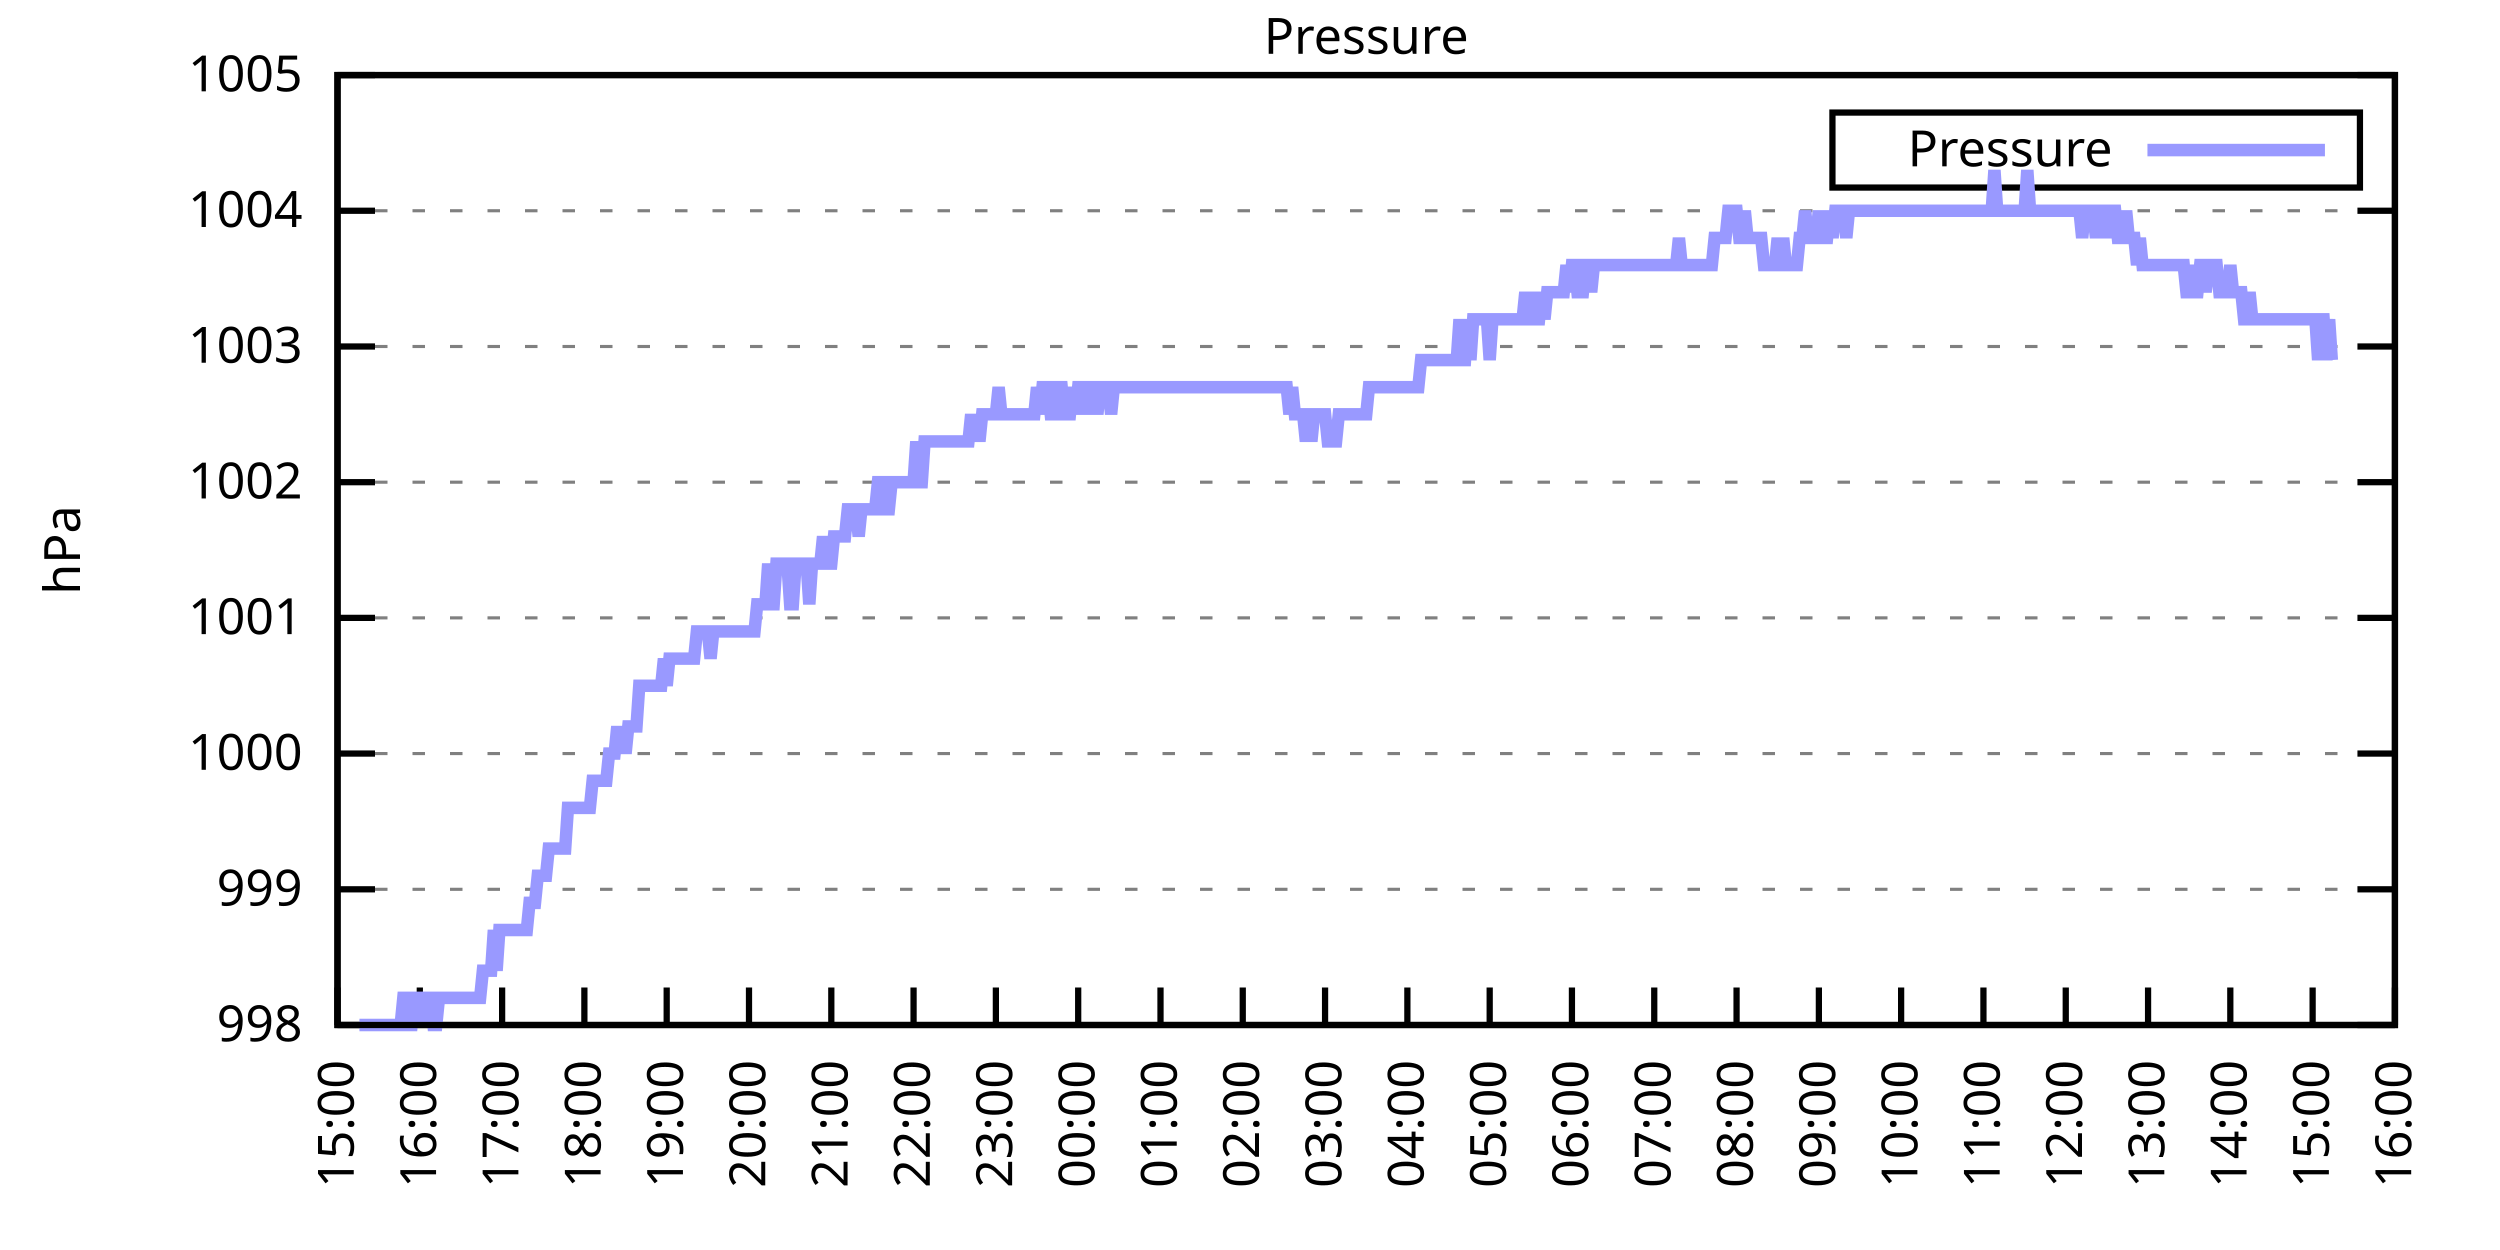
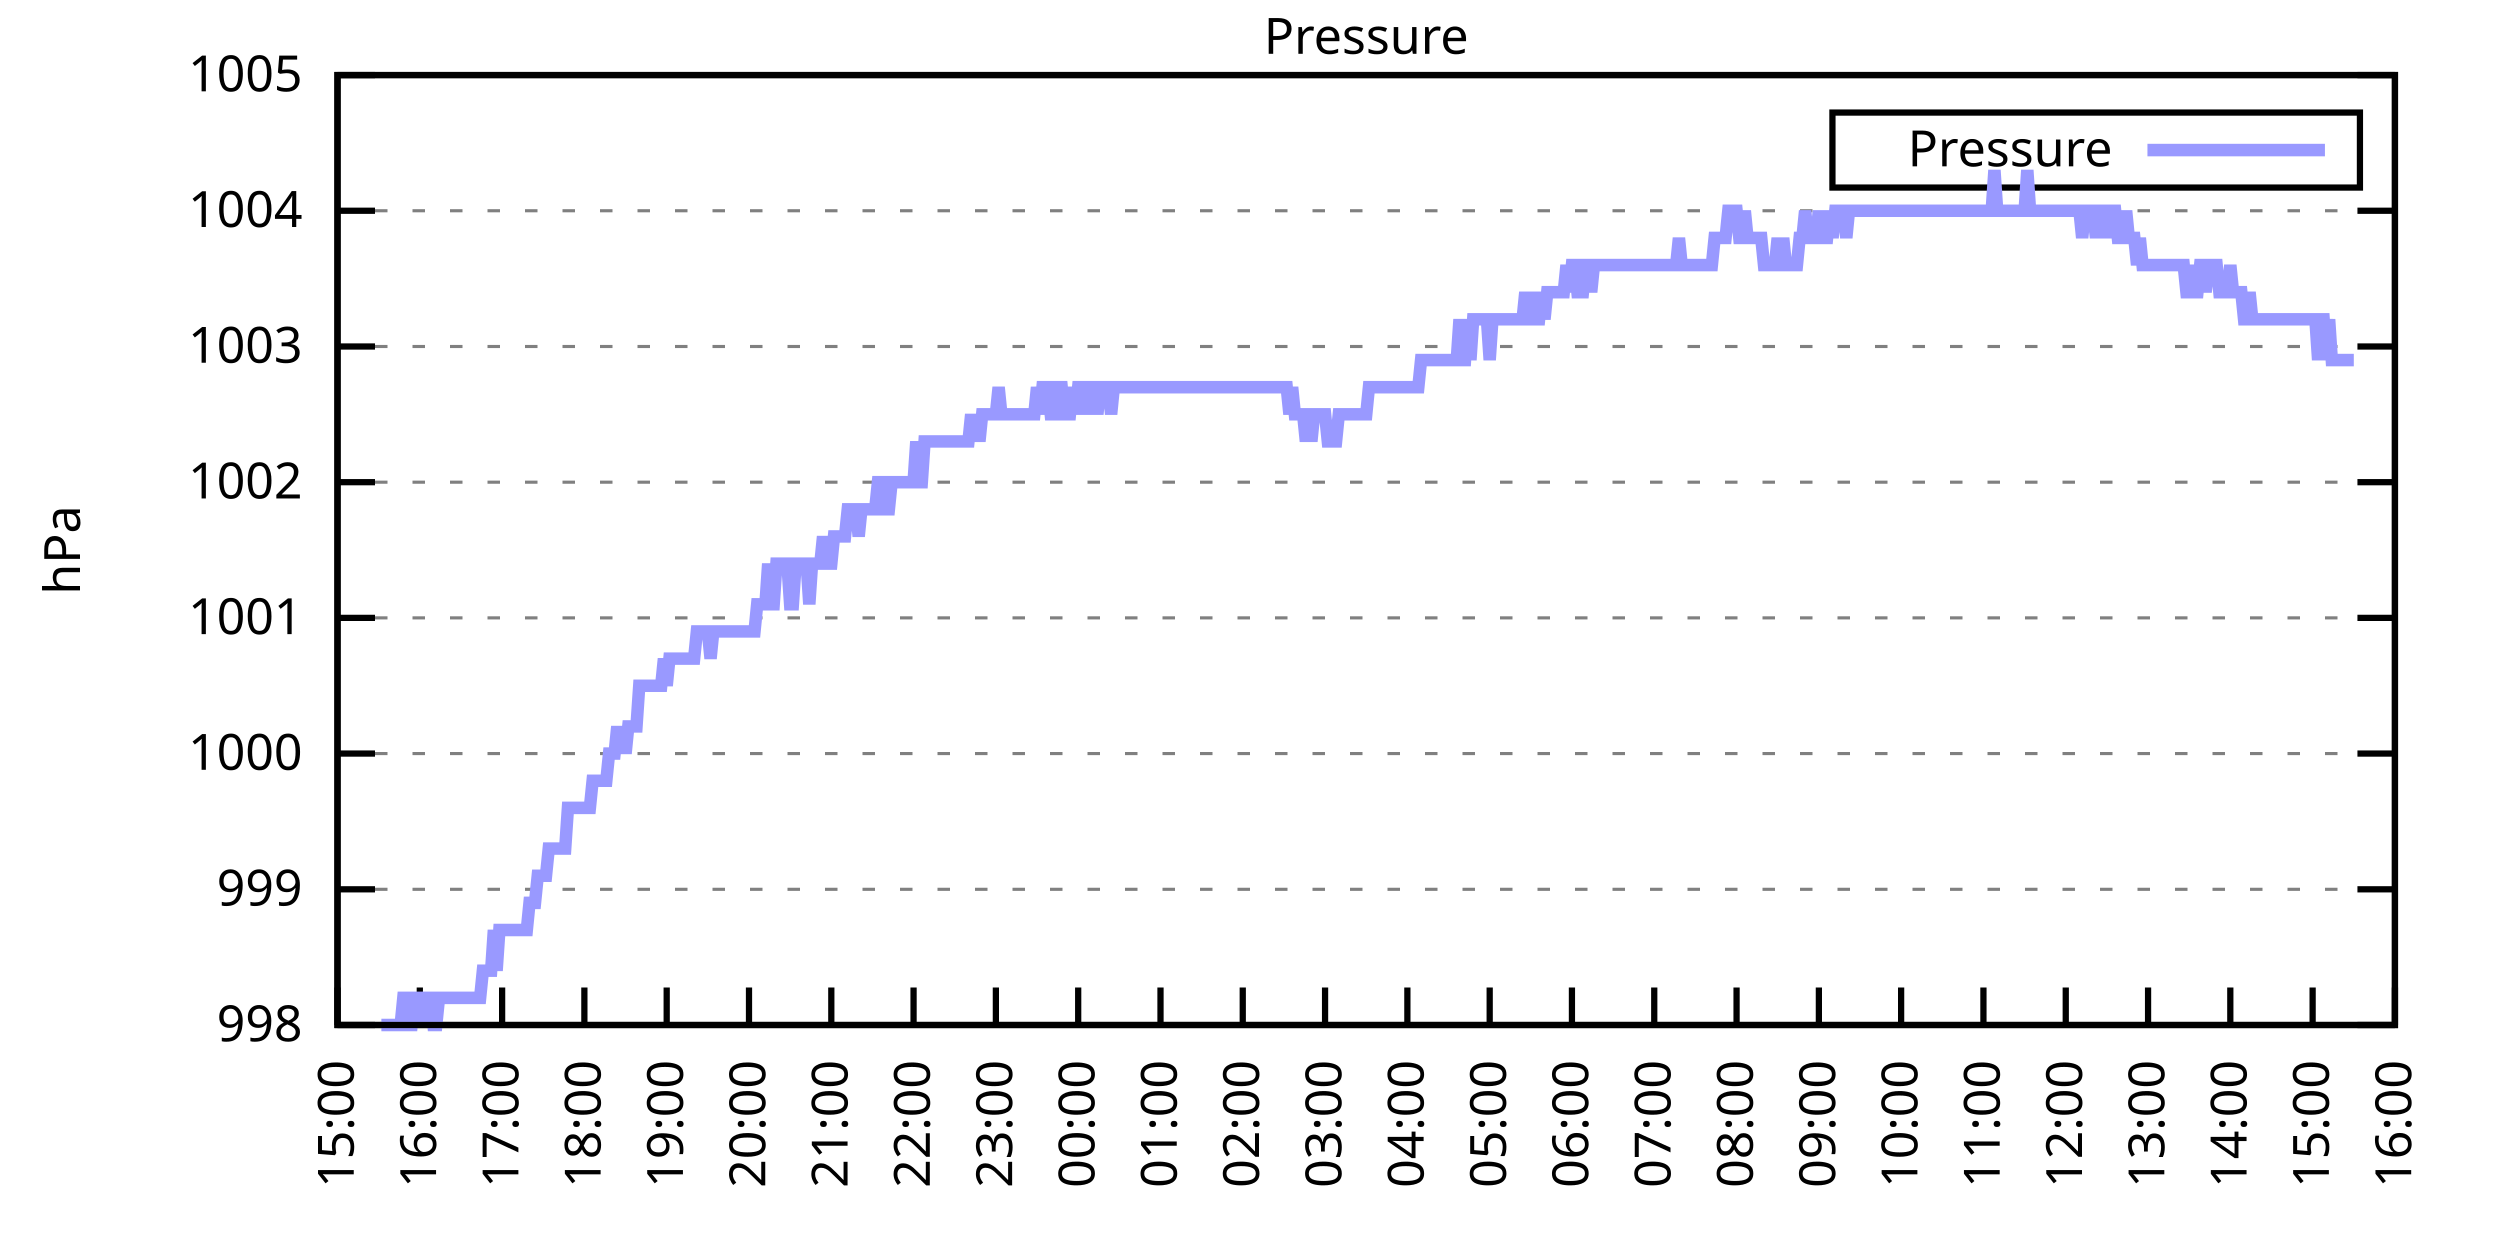
<svg xmlns="http://www.w3.org/2000/svg" xmlns:xlink="http://www.w3.org/1999/xlink" width="400" height="200" viewBox="0 0 400 200">
  <g id="gnuplot_canvas">
    <rect x="0" y="0" width="400" height="200" fill="none" />
    <defs>
      <circle id="gpDot" r="0.5" stroke-width="0.5" stroke="currentColor" />
      <path id="gpPt0" stroke-width="0.333" stroke="currentColor" d="M-1,0 h2 M0,-1 v2" />
      <path id="gpPt1" stroke-width="0.333" stroke="currentColor" d="M-1,-1 L1,1 M1,-1 L-1,1" />
      <path id="gpPt2" stroke-width="0.333" stroke="currentColor" d="M-1,0 L1,0 M0,-1 L0,1 M-1,-1 L1,1 M-1,1 L1,-1" />
      <rect id="gpPt3" stroke-width="0.333" stroke="currentColor" x="-1" y="-1" width="2" height="2" />
      <rect id="gpPt4" stroke-width="0.333" stroke="currentColor" fill="currentColor" x="-1" y="-1" width="2" height="2" />
      <circle id="gpPt5" stroke-width="0.333" stroke="currentColor" cx="0" cy="0" r="1" />
      <use xlink:href="#gpPt5" id="gpPt6" fill="currentColor" stroke="none" />
      <path id="gpPt7" stroke-width="0.333" stroke="currentColor" d="M0,-1.33 L-1.33,0.67 L1.33,0.67 z" />
      <use xlink:href="#gpPt7" id="gpPt8" fill="currentColor" stroke="none" />
      <use xlink:href="#gpPt7" id="gpPt9" stroke="currentColor" transform="rotate(180)" />
      <use xlink:href="#gpPt9" id="gpPt10" fill="currentColor" stroke="none" />
      <use xlink:href="#gpPt3" id="gpPt11" stroke="currentColor" transform="rotate(45)" />
      <use xlink:href="#gpPt11" id="gpPt12" fill="currentColor" stroke="none" />
      <path id="gpPt13" stroke-width="0.333" stroke="currentColor" d="M0,1.330 L1.265,0.411 L0.782,-1.067 L-0.782,-1.076 L-1.265,0.411 z" />
      <use xlink:href="#gpPt13" id="gpPt14" fill="currentColor" stroke="none" />
      <filter id="textbox" filterUnits="objectBoundingBox" x="0" y="0" height="1" width="1">
        <feFlood flood-color="white" flood-opacity="1" result="bgnd" />
        <feComposite in="SourceGraphic" in2="bgnd" operator="atop" />
      </filter>
      <filter id="greybox" filterUnits="objectBoundingBox" x="0" y="0" height="1" width="1">
        <feFlood flood-color="lightgrey" flood-opacity="1" result="grey" />
        <feComposite in="SourceGraphic" in2="grey" operator="atop" />
      </filter>
    </defs>
    <g fill="none" color="white" stroke="currentColor" stroke-width="1.00" stroke-linecap="butt" stroke-linejoin="miter">
</g>
    <g fill="none" color="black" stroke="currentColor" stroke-width="1.00" stroke-linecap="butt" stroke-linejoin="miter">
      <g stroke="none" shape-rendering="crispEdges">
        <polygon fill="rgb(255, 255, 255)" points="54.00,164.00 383.18,164.00 383.18,12.02 54.00,12.02 " />
      </g>
    </g>
    <g fill="none" color="black" stroke="currentColor" stroke-width="1.00" stroke-linecap="butt" stroke-linejoin="miter">
</g>
    <g fill="none" color="black" stroke="black" stroke-width="0.50" stroke-linecap="butt" stroke-linejoin="miter">
</g>
    <g fill="none" color="gray" stroke="currentColor" stroke-width="0.50" stroke-linecap="butt" stroke-linejoin="miter">
      <path stroke="gray" stroke-dasharray="2,4" class="gridline" d="M54.00,164.00 L383.19,164.00  " />
    </g>
    <g fill="none" color="gray" stroke="gray" stroke-width="1.00" stroke-linecap="butt" stroke-linejoin="miter">
</g>
    <g fill="none" color="black" stroke="currentColor" stroke-width="1.00" stroke-linecap="butt" stroke-linejoin="miter">
      <path stroke="black" d="M54.00,164.00 L60.00,164.00 M383.19,164.00 L377.19,164.00  " />
      <g transform="translate(48.40,166.60)" stroke="none" fill="black" font-family="Sans" font-size="8.00" text-anchor="end">
        <text>
          <tspan font-family="Sans"> 998</tspan>
        </text>
      </g>
    </g>
    <g fill="none" color="black" stroke="currentColor" stroke-width="1.00" stroke-linecap="butt" stroke-linejoin="miter">
</g>
    <g fill="none" color="black" stroke="black" stroke-width="0.50" stroke-linecap="butt" stroke-linejoin="miter">
</g>
    <g fill="none" color="gray" stroke="currentColor" stroke-width="0.50" stroke-linecap="butt" stroke-linejoin="miter">
      <path stroke="gray" stroke-dasharray="2,4" class="gridline" d="M54.00,142.29 L383.19,142.29  " />
    </g>
    <g fill="none" color="gray" stroke="gray" stroke-width="1.00" stroke-linecap="butt" stroke-linejoin="miter">
</g>
    <g fill="none" color="black" stroke="currentColor" stroke-width="1.00" stroke-linecap="butt" stroke-linejoin="miter">
      <path stroke="black" d="M54.00,142.29 L60.00,142.29 M383.19,142.29 L377.19,142.29  " />
      <g transform="translate(48.40,144.89)" stroke="none" fill="black" font-family="Sans" font-size="8.00" text-anchor="end">
        <text>
          <tspan font-family="Sans"> 999</tspan>
        </text>
      </g>
    </g>
    <g fill="none" color="black" stroke="currentColor" stroke-width="1.00" stroke-linecap="butt" stroke-linejoin="miter">
</g>
    <g fill="none" color="black" stroke="black" stroke-width="0.50" stroke-linecap="butt" stroke-linejoin="miter">
</g>
    <g fill="none" color="gray" stroke="currentColor" stroke-width="0.50" stroke-linecap="butt" stroke-linejoin="miter">
      <path stroke="gray" stroke-dasharray="2,4" class="gridline" d="M54.00,120.57 L383.19,120.57  " />
    </g>
    <g fill="none" color="gray" stroke="gray" stroke-width="1.00" stroke-linecap="butt" stroke-linejoin="miter">
</g>
    <g fill="none" color="black" stroke="currentColor" stroke-width="1.00" stroke-linecap="butt" stroke-linejoin="miter">
      <path stroke="black" d="M54.00,120.57 L60.00,120.57 M383.19,120.57 L377.19,120.57  " />
      <g transform="translate(48.40,123.17)" stroke="none" fill="black" font-family="Sans" font-size="8.00" text-anchor="end">
        <text>
          <tspan font-family="Sans"> 1000</tspan>
        </text>
      </g>
    </g>
    <g fill="none" color="black" stroke="currentColor" stroke-width="1.00" stroke-linecap="butt" stroke-linejoin="miter">
</g>
    <g fill="none" color="black" stroke="black" stroke-width="0.50" stroke-linecap="butt" stroke-linejoin="miter">
</g>
    <g fill="none" color="gray" stroke="currentColor" stroke-width="0.50" stroke-linecap="butt" stroke-linejoin="miter">
      <path stroke="gray" stroke-dasharray="2,4" class="gridline" d="M54.00,98.86 L383.19,98.86  " />
    </g>
    <g fill="none" color="gray" stroke="gray" stroke-width="1.00" stroke-linecap="butt" stroke-linejoin="miter">
</g>
    <g fill="none" color="black" stroke="currentColor" stroke-width="1.00" stroke-linecap="butt" stroke-linejoin="miter">
      <path stroke="black" d="M54.00,98.86 L60.00,98.86 M383.19,98.86 L377.19,98.86  " />
      <g transform="translate(48.40,101.46)" stroke="none" fill="black" font-family="Sans" font-size="8.00" text-anchor="end">
        <text>
          <tspan font-family="Sans"> 1001</tspan>
        </text>
      </g>
    </g>
    <g fill="none" color="black" stroke="currentColor" stroke-width="1.00" stroke-linecap="butt" stroke-linejoin="miter">
</g>
    <g fill="none" color="black" stroke="black" stroke-width="0.50" stroke-linecap="butt" stroke-linejoin="miter">
</g>
    <g fill="none" color="gray" stroke="currentColor" stroke-width="0.50" stroke-linecap="butt" stroke-linejoin="miter">
      <path stroke="gray" stroke-dasharray="2,4" class="gridline" d="M54.00,77.15 L383.19,77.15  " />
    </g>
    <g fill="none" color="gray" stroke="gray" stroke-width="1.00" stroke-linecap="butt" stroke-linejoin="miter">
</g>
    <g fill="none" color="black" stroke="currentColor" stroke-width="1.00" stroke-linecap="butt" stroke-linejoin="miter">
      <path stroke="black" d="M54.00,77.15 L60.00,77.15 M383.19,77.15 L377.19,77.15  " />
      <g transform="translate(48.40,79.75)" stroke="none" fill="black" font-family="Sans" font-size="8.00" text-anchor="end">
        <text>
          <tspan font-family="Sans"> 1002</tspan>
        </text>
      </g>
    </g>
    <g fill="none" color="black" stroke="currentColor" stroke-width="1.00" stroke-linecap="butt" stroke-linejoin="miter">
</g>
    <g fill="none" color="black" stroke="black" stroke-width="0.50" stroke-linecap="butt" stroke-linejoin="miter">
</g>
    <g fill="none" color="gray" stroke="currentColor" stroke-width="0.50" stroke-linecap="butt" stroke-linejoin="miter">
      <path stroke="gray" stroke-dasharray="2,4" class="gridline" d="M54.00,55.44 L383.19,55.44  " />
    </g>
    <g fill="none" color="gray" stroke="gray" stroke-width="1.00" stroke-linecap="butt" stroke-linejoin="miter">
</g>
    <g fill="none" color="black" stroke="currentColor" stroke-width="1.00" stroke-linecap="butt" stroke-linejoin="miter">
      <path stroke="black" d="M54.00,55.44 L60.00,55.44 M383.19,55.44 L377.19,55.44  " />
      <g transform="translate(48.40,58.04)" stroke="none" fill="black" font-family="Sans" font-size="8.00" text-anchor="end">
        <text>
          <tspan font-family="Sans"> 1003</tspan>
        </text>
      </g>
    </g>
    <g fill="none" color="black" stroke="currentColor" stroke-width="1.00" stroke-linecap="butt" stroke-linejoin="miter">
</g>
    <g fill="none" color="black" stroke="black" stroke-width="0.50" stroke-linecap="butt" stroke-linejoin="miter">
</g>
    <g fill="none" color="gray" stroke="currentColor" stroke-width="0.50" stroke-linecap="butt" stroke-linejoin="miter">
      <path stroke="gray" stroke-dasharray="2,4" class="gridline" d="M54.00,33.72 L383.19,33.72  " />
    </g>
    <g fill="none" color="gray" stroke="gray" stroke-width="1.00" stroke-linecap="butt" stroke-linejoin="miter">
</g>
    <g fill="none" color="black" stroke="currentColor" stroke-width="1.00" stroke-linecap="butt" stroke-linejoin="miter">
      <path stroke="black" d="M54.00,33.72 L60.00,33.72 M383.19,33.72 L377.19,33.72  " />
      <g transform="translate(48.40,36.32)" stroke="none" fill="black" font-family="Sans" font-size="8.00" text-anchor="end">
        <text>
          <tspan font-family="Sans"> 1004</tspan>
        </text>
      </g>
    </g>
    <g fill="none" color="black" stroke="currentColor" stroke-width="1.00" stroke-linecap="butt" stroke-linejoin="miter">
</g>
    <g fill="none" color="black" stroke="black" stroke-width="0.50" stroke-linecap="butt" stroke-linejoin="miter">
</g>
    <g fill="none" color="gray" stroke="currentColor" stroke-width="0.50" stroke-linecap="butt" stroke-linejoin="miter">
      <path stroke="gray" stroke-dasharray="2,4" class="gridline" d="M54.00,12.01 L383.19,12.01  " />
    </g>
    <g fill="none" color="gray" stroke="gray" stroke-width="1.00" stroke-linecap="butt" stroke-linejoin="miter">
</g>
    <g fill="none" color="black" stroke="currentColor" stroke-width="1.00" stroke-linecap="butt" stroke-linejoin="miter">
      <path stroke="black" d="M54.00,12.01 L60.00,12.01 M383.19,12.01 L377.19,12.01  " />
      <g transform="translate(48.40,14.61)" stroke="none" fill="black" font-family="Sans" font-size="8.00" text-anchor="end">
        <text>
          <tspan font-family="Sans"> 1005</tspan>
        </text>
      </g>
    </g>
    <g fill="none" color="black" stroke="currentColor" stroke-width="1.00" stroke-linecap="butt" stroke-linejoin="miter">
      <path stroke="black" d="M54.00,164.00 L54.00,158.00  " />
      <g transform="translate(56.60,169.60) rotate(270.00)" stroke="none" fill="black" font-family="Sans" font-size="8.00" text-anchor="end">
        <text>
          <tspan font-family="Sans">15:00</tspan>
        </text>
      </g>
    </g>
    <g fill="none" color="black" stroke="currentColor" stroke-width="1.00" stroke-linecap="butt" stroke-linejoin="miter">
      <path stroke="black" d="M67.17,164.00 L67.17,158.00  " />
      <g transform="translate(69.77,169.60) rotate(270.00)" stroke="none" fill="black" font-family="Sans" font-size="8.00" text-anchor="end">
        <text>
          <tspan font-family="Sans">16:00</tspan>
        </text>
      </g>
    </g>
    <g fill="none" color="black" stroke="currentColor" stroke-width="1.00" stroke-linecap="butt" stroke-linejoin="miter">
      <path stroke="black" d="M80.34,164.00 L80.34,158.00  " />
      <g transform="translate(82.94,169.60) rotate(270.00)" stroke="none" fill="black" font-family="Sans" font-size="8.00" text-anchor="end">
        <text>
          <tspan font-family="Sans">17:00</tspan>
        </text>
      </g>
    </g>
    <g fill="none" color="black" stroke="currentColor" stroke-width="1.00" stroke-linecap="butt" stroke-linejoin="miter">
      <path stroke="black" d="M93.50,164.00 L93.50,158.00  " />
      <g transform="translate(96.10,169.60) rotate(270.00)" stroke="none" fill="black" font-family="Sans" font-size="8.00" text-anchor="end">
        <text>
          <tspan font-family="Sans">18:00</tspan>
        </text>
      </g>
    </g>
    <g fill="none" color="black" stroke="currentColor" stroke-width="1.00" stroke-linecap="butt" stroke-linejoin="miter">
      <path stroke="black" d="M106.67,164.00 L106.67,158.00  " />
      <g transform="translate(109.27,169.60) rotate(270.00)" stroke="none" fill="black" font-family="Sans" font-size="8.00" text-anchor="end">
        <text>
          <tspan font-family="Sans">19:00</tspan>
        </text>
      </g>
    </g>
    <g fill="none" color="black" stroke="currentColor" stroke-width="1.00" stroke-linecap="butt" stroke-linejoin="miter">
      <path stroke="black" d="M119.84,164.00 L119.84,158.00  " />
      <g transform="translate(122.44,169.60) rotate(270.00)" stroke="none" fill="black" font-family="Sans" font-size="8.00" text-anchor="end">
        <text>
          <tspan font-family="Sans">20:00</tspan>
        </text>
      </g>
    </g>
    <g fill="none" color="black" stroke="currentColor" stroke-width="1.00" stroke-linecap="butt" stroke-linejoin="miter">
      <path stroke="black" d="M133.01,164.00 L133.01,158.00  " />
      <g transform="translate(135.61,169.60) rotate(270.00)" stroke="none" fill="black" font-family="Sans" font-size="8.00" text-anchor="end">
        <text>
          <tspan font-family="Sans">21:00</tspan>
        </text>
      </g>
    </g>
    <g fill="none" color="black" stroke="currentColor" stroke-width="1.00" stroke-linecap="butt" stroke-linejoin="miter">
      <path stroke="black" d="M146.17,164.00 L146.17,158.00  " />
      <g transform="translate(148.77,169.60) rotate(270.00)" stroke="none" fill="black" font-family="Sans" font-size="8.00" text-anchor="end">
        <text>
          <tspan font-family="Sans">22:00</tspan>
        </text>
      </g>
    </g>
    <g fill="none" color="black" stroke="currentColor" stroke-width="1.00" stroke-linecap="butt" stroke-linejoin="miter">
      <path stroke="black" d="M159.34,164.00 L159.34,158.00  " />
      <g transform="translate(161.94,169.60) rotate(270.00)" stroke="none" fill="black" font-family="Sans" font-size="8.00" text-anchor="end">
        <text>
          <tspan font-family="Sans">23:00</tspan>
        </text>
      </g>
    </g>
    <g fill="none" color="black" stroke="currentColor" stroke-width="1.00" stroke-linecap="butt" stroke-linejoin="miter">
      <path stroke="black" d="M172.51,164.00 L172.51,158.00  " />
      <g transform="translate(175.11,169.60) rotate(270.00)" stroke="none" fill="black" font-family="Sans" font-size="8.00" text-anchor="end">
        <text>
          <tspan font-family="Sans">00:00</tspan>
        </text>
      </g>
    </g>
    <g fill="none" color="black" stroke="currentColor" stroke-width="1.00" stroke-linecap="butt" stroke-linejoin="miter">
      <path stroke="black" d="M185.68,164.00 L185.68,158.00  " />
      <g transform="translate(188.28,169.60) rotate(270.00)" stroke="none" fill="black" font-family="Sans" font-size="8.00" text-anchor="end">
        <text>
          <tspan font-family="Sans">01:00</tspan>
        </text>
      </g>
    </g>
    <g fill="none" color="black" stroke="currentColor" stroke-width="1.00" stroke-linecap="butt" stroke-linejoin="miter">
      <path stroke="black" d="M198.84,164.00 L198.84,158.00  " />
      <g transform="translate(201.44,169.60) rotate(270.00)" stroke="none" fill="black" font-family="Sans" font-size="8.00" text-anchor="end">
        <text>
          <tspan font-family="Sans">02:00</tspan>
        </text>
      </g>
    </g>
    <g fill="none" color="black" stroke="currentColor" stroke-width="1.00" stroke-linecap="butt" stroke-linejoin="miter">
      <path stroke="black" d="M212.01,164.00 L212.01,158.00  " />
      <g transform="translate(214.61,169.60) rotate(270.00)" stroke="none" fill="black" font-family="Sans" font-size="8.00" text-anchor="end">
        <text>
          <tspan font-family="Sans">03:00</tspan>
        </text>
      </g>
    </g>
    <g fill="none" color="black" stroke="currentColor" stroke-width="1.00" stroke-linecap="butt" stroke-linejoin="miter">
      <path stroke="black" d="M225.18,164.00 L225.18,158.00  " />
      <g transform="translate(227.78,169.60) rotate(270.00)" stroke="none" fill="black" font-family="Sans" font-size="8.00" text-anchor="end">
        <text>
          <tspan font-family="Sans">04:00</tspan>
        </text>
      </g>
    </g>
    <g fill="none" color="black" stroke="currentColor" stroke-width="1.00" stroke-linecap="butt" stroke-linejoin="miter">
      <path stroke="black" d="M238.35,164.00 L238.35,158.00  " />
      <g transform="translate(240.95,169.60) rotate(270.00)" stroke="none" fill="black" font-family="Sans" font-size="8.00" text-anchor="end">
        <text>
          <tspan font-family="Sans">05:00</tspan>
        </text>
      </g>
    </g>
    <g fill="none" color="black" stroke="currentColor" stroke-width="1.00" stroke-linecap="butt" stroke-linejoin="miter">
      <path stroke="black" d="M251.51,164.00 L251.51,158.00  " />
      <g transform="translate(254.11,169.60) rotate(270.00)" stroke="none" fill="black" font-family="Sans" font-size="8.00" text-anchor="end">
        <text>
          <tspan font-family="Sans">06:00</tspan>
        </text>
      </g>
    </g>
    <g fill="none" color="black" stroke="currentColor" stroke-width="1.00" stroke-linecap="butt" stroke-linejoin="miter">
      <path stroke="black" d="M264.68,164.00 L264.68,158.00  " />
      <g transform="translate(267.28,169.60) rotate(270.00)" stroke="none" fill="black" font-family="Sans" font-size="8.00" text-anchor="end">
        <text>
          <tspan font-family="Sans">07:00</tspan>
        </text>
      </g>
    </g>
    <g fill="none" color="black" stroke="currentColor" stroke-width="1.00" stroke-linecap="butt" stroke-linejoin="miter">
      <path stroke="black" d="M277.85,164.00 L277.85,158.00  " />
      <g transform="translate(280.45,169.60) rotate(270.00)" stroke="none" fill="black" font-family="Sans" font-size="8.00" text-anchor="end">
        <text>
          <tspan font-family="Sans">08:00</tspan>
        </text>
      </g>
    </g>
    <g fill="none" color="black" stroke="currentColor" stroke-width="1.00" stroke-linecap="butt" stroke-linejoin="miter">
      <path stroke="black" d="M291.02,164.00 L291.02,158.00  " />
      <g transform="translate(293.62,169.60) rotate(270.00)" stroke="none" fill="black" font-family="Sans" font-size="8.00" text-anchor="end">
        <text>
          <tspan font-family="Sans">09:00</tspan>
        </text>
      </g>
    </g>
    <g fill="none" color="black" stroke="currentColor" stroke-width="1.00" stroke-linecap="butt" stroke-linejoin="miter">
      <path stroke="black" d="M304.18,164.00 L304.18,158.00  " />
      <g transform="translate(306.78,169.60) rotate(270.00)" stroke="none" fill="black" font-family="Sans" font-size="8.00" text-anchor="end">
        <text>
          <tspan font-family="Sans">10:00</tspan>
        </text>
      </g>
    </g>
    <g fill="none" color="black" stroke="currentColor" stroke-width="1.00" stroke-linecap="butt" stroke-linejoin="miter">
      <path stroke="black" d="M317.35,164.00 L317.35,158.00  " />
      <g transform="translate(319.95,169.60) rotate(270.00)" stroke="none" fill="black" font-family="Sans" font-size="8.00" text-anchor="end">
        <text>
          <tspan font-family="Sans">11:00</tspan>
        </text>
      </g>
    </g>
    <g fill="none" color="black" stroke="currentColor" stroke-width="1.00" stroke-linecap="butt" stroke-linejoin="miter">
      <path stroke="black" d="M330.52,164.00 L330.52,158.00  " />
      <g transform="translate(333.12,169.60) rotate(270.00)" stroke="none" fill="black" font-family="Sans" font-size="8.00" text-anchor="end">
        <text>
          <tspan font-family="Sans">12:00</tspan>
        </text>
      </g>
    </g>
    <g fill="none" color="black" stroke="currentColor" stroke-width="1.00" stroke-linecap="butt" stroke-linejoin="miter">
      <path stroke="black" d="M343.69,164.00 L343.69,158.00  " />
      <g transform="translate(346.29,169.60) rotate(270.00)" stroke="none" fill="black" font-family="Sans" font-size="8.00" text-anchor="end">
        <text>
          <tspan font-family="Sans">13:00</tspan>
        </text>
      </g>
    </g>
    <g fill="none" color="black" stroke="currentColor" stroke-width="1.00" stroke-linecap="butt" stroke-linejoin="miter">
      <path stroke="black" d="M356.85,164.00 L356.85,158.00  " />
      <g transform="translate(359.45,169.60) rotate(270.00)" stroke="none" fill="black" font-family="Sans" font-size="8.00" text-anchor="end">
        <text>
          <tspan font-family="Sans">14:00</tspan>
        </text>
      </g>
    </g>
    <g fill="none" color="black" stroke="currentColor" stroke-width="1.00" stroke-linecap="butt" stroke-linejoin="miter">
      <path stroke="black" d="M370.02,164.00 L370.02,158.00  " />
      <g transform="translate(372.62,169.60) rotate(270.00)" stroke="none" fill="black" font-family="Sans" font-size="8.00" text-anchor="end">
        <text>
          <tspan font-family="Sans">15:00</tspan>
        </text>
      </g>
    </g>
    <g fill="none" color="black" stroke="currentColor" stroke-width="1.00" stroke-linecap="butt" stroke-linejoin="miter">
      <path stroke="black" d="M383.19,164.00 L383.19,158.00  " />
      <g transform="translate(385.79,169.60) rotate(270.00)" stroke="none" fill="black" font-family="Sans" font-size="8.00" text-anchor="end">
        <text>
          <tspan font-family="Sans">16:00</tspan>
        </text>
      </g>
    </g>
    <g fill="none" color="black" stroke="currentColor" stroke-width="1.00" stroke-linecap="butt" stroke-linejoin="miter">
</g>
    <g fill="none" color="black" stroke="currentColor" stroke-width="1.00" stroke-linecap="butt" stroke-linejoin="miter">
      <path stroke="black" d="M54.00,12.01 L54.00,164.00 L383.19,164.00 L383.19,12.01 L54.00,12.01 Z  " />
    </g>
    <g fill="none" color="black" stroke="currentColor" stroke-width="1.00" stroke-linecap="butt" stroke-linejoin="miter">
</g>
    <g fill="none" color="black" stroke="currentColor" stroke-width="1.00" stroke-linecap="butt" stroke-linejoin="miter">
      <path stroke="black" d="M293.19,30.01 L293.19,18.01 L377.59,18.01 L377.59,30.01 L293.19,30.01 Z  " />
    </g>
    <g id="Pressure_plot_1">
      <g fill="none" color="white" stroke="black" stroke-width="2.00" stroke-linecap="butt" stroke-linejoin="miter">
</g>
      <g fill="none" color="black" stroke="currentColor" stroke-width="2.00" stroke-linecap="butt" stroke-linejoin="miter">
        <g transform="translate(337.99,26.61)" stroke="none" fill="black" font-family="Sans" font-size="8.00" text-anchor="end">
          <text>
            <tspan font-family="Sans">Pressure</tspan>
          </text>
        </g>
      </g>
      <g fill="none" color="black" stroke="currentColor" stroke-width="2.00" stroke-linecap="butt" stroke-linejoin="miter">
-         <path stroke="rgb(153, 153, 255)" d="M343.59,24.01 L371.99,24.01 M57.51,164.00 L57.95,164.00 L58.39,164.00 L58.83,164.00 L59.27,164.00 L59.71,164.00   L60.14,164.00 L60.58,164.00 L61.02,164.00 L61.46,164.00 L61.90,164.00 L62.34,164.00 L62.78,164.00 L63.22,164.00   L63.66,164.00 L64.10,164.00 L64.53,159.66 L64.97,159.66 L65.41,164.00 L65.85,164.00 L66.29,159.66 L66.73,159.66   L67.17,164.00 L67.61,159.66 L68.05,164.00 L68.48,159.66 L68.92,159.66 L69.36,164.00 L69.80,164.00 L70.24,159.66   L70.68,159.66 L71.12,159.66 L71.56,159.66 L72.00,159.66 L72.43,159.66 L72.87,159.66 L73.31,159.66 L73.75,159.66   L74.19,159.66 L74.63,159.66 L75.07,159.66 L75.51,159.66 L75.95,159.66 L76.38,159.66 L76.82,159.66 L77.26,155.31   L77.70,155.31 L78.14,155.31 L78.58,155.31 L79.02,148.80 L79.46,155.31 L79.90,148.80 L80.34,148.80 L80.77,148.80   L81.21,148.80 L81.65,148.80 L82.09,148.80 L82.53,148.80 L82.97,148.80 L83.41,148.80 L83.85,148.80 L84.29,148.80   L84.72,144.46 L85.16,144.46 L85.60,144.46 L86.04,140.12 L86.48,140.12 L86.92,140.12 L87.36,140.12 L87.80,135.77   L88.24,135.77 L88.67,135.77 L89.11,135.77 L89.55,135.77 L89.99,135.77 L90.43,135.77 L90.87,129.26 L91.31,129.26   L91.75,129.26 L92.19,129.26 L92.62,129.26 L93.06,129.26 L93.50,129.26 L93.94,129.26 L94.38,129.26 L94.82,124.92   L95.26,124.92 L95.70,124.92 L96.14,124.92 L96.58,124.92 L97.01,124.92 L97.45,120.57 L97.89,120.57 L98.33,120.57   L98.77,116.23 L99.21,120.57 L99.65,116.23 L100.09,120.57 L100.53,116.23 L100.96,116.23 L101.40,116.23 L101.84,116.23   L102.28,109.72 L102.72,109.72 L103.16,109.72 L103.60,109.72 L104.04,109.72 L104.48,109.72 L104.91,109.72 L105.35,109.72   L105.79,109.72 L106.23,105.38 L106.67,109.72 L107.11,105.38 L107.55,105.38 L107.99,105.38 L108.43,105.38 L108.87,105.38   L109.30,105.38 L109.74,105.38 L110.18,105.38 L110.62,105.38 L111.06,105.38 L111.50,101.03 L111.94,101.03 L112.38,101.03   L112.82,101.03 L113.25,101.03 L113.69,105.38 L114.13,101.03 L114.57,101.03 L115.01,101.03 L115.45,101.03 L115.89,101.03   L116.33,101.03 L116.77,101.03 L117.20,101.03 L117.64,101.03 L118.08,101.03 L118.52,101.03 L118.96,101.03 L119.40,101.03   L119.84,101.03 L120.28,101.03 L120.72,101.03 L121.15,96.69 L121.59,96.69 L122.03,96.69 L122.47,96.69 L122.91,90.18   L123.35,96.69 L123.79,96.69 L124.23,90.18 L124.67,90.18 L125.11,90.18 L125.54,90.18 L125.98,90.18 L126.42,96.69   L126.86,96.69 L127.30,90.18 L127.74,90.18 L128.18,90.18 L128.62,90.18 L129.06,90.18 L129.49,96.69 L129.93,90.18   L130.37,90.18 L130.81,90.18 L131.25,90.18 L131.69,85.83 L132.13,90.18 L132.57,90.18 L133.01,90.18 L133.44,85.83   L133.88,85.83 L134.32,85.83 L134.76,85.83 L135.20,85.83 L135.64,81.49 L136.08,81.49 L136.52,81.49 L136.96,81.49   L137.39,85.83 L137.83,81.49 L138.27,81.49 L138.71,81.49 L139.15,81.49 L139.59,81.49 L140.03,81.49 L140.47,77.15   L140.91,77.15 L141.35,81.49 L141.78,81.49 L142.22,81.49 L142.66,77.15 L143.10,77.15 L143.54,77.15 L143.98,77.15   L144.42,77.15 L144.86,77.15 L145.30,77.15 L145.73,77.15 L146.17,77.15 L146.61,70.63 L147.05,77.15 L147.49,77.15   L147.93,70.63 L148.37,70.63 L148.81,70.63 L149.25,70.63 L149.68,70.63 L149.90,70.63 L150.56,70.63 L151.00,70.63   L151.44,70.63 L151.88,70.63 L152.32,70.63 L152.76,70.63 L153.20,70.63 L153.63,70.63 L154.07,70.63 L154.51,70.63   L154.95,70.63 L155.39,66.29 L155.83,70.63 L156.27,66.29 L156.71,70.63 L157.15,66.29 L157.59,66.29 L158.02,66.29   L158.46,66.29 L158.90,66.29 L159.34,66.29 L159.78,61.95 L160.22,66.29 L160.66,66.29 L161.10,66.29 L161.54,66.29   L161.97,66.29 L162.41,66.29 L162.85,66.29 L163.29,66.29 L163.73,66.29 L164.17,66.29 L164.61,66.29 L165.05,66.29   L165.49,66.29 L165.92,61.95 L166.36,66.29 L166.80,61.95 L167.24,61.95 L167.68,61.95 L168.12,66.29 L168.56,66.29   L169.00,61.95 L169.44,61.95 L169.87,61.95 L170.31,66.29 L170.75,66.29 L171.19,66.29 L171.63,61.95 L172.07,66.29   L172.51,61.95 L172.95,61.95 L173.39,61.95 L173.83,66.29 L174.26,61.95 L174.70,61.95 L175.14,61.95 L175.58,66.29   L176.02,61.95 L176.46,61.95 L176.90,61.95 L177.34,61.95 L177.78,66.29 L178.21,61.95 L178.65,61.95 L179.09,61.95   L179.53,61.95 L179.97,61.95 L180.41,61.95 L180.85,61.95 L181.29,61.95 L181.73,61.95 L182.16,61.95 L182.60,61.95   L183.04,61.95 L183.48,61.95 L183.92,61.95 L184.36,61.95 L184.80,61.95 L185.24,61.95 L185.68,61.95 L186.11,61.95   L186.55,61.95 L186.99,61.95 L187.43,61.95 L187.87,61.95 L188.31,61.95 L188.75,61.95 L189.19,61.95 L189.63,61.95   L190.07,61.95 L190.50,61.95 L190.94,61.95 L191.38,61.95 L191.82,61.95 L192.26,61.95 L192.70,61.95 L193.14,61.95   L193.58,61.95 L194.02,61.95 L194.45,61.95 L194.89,61.95 L195.33,61.95 L195.77,61.95 L196.21,61.95 L196.65,61.95   L197.09,61.95 L197.53,61.95 L197.97,61.95 L198.40,61.95 L198.84,61.95 L199.28,61.95 L199.72,61.95 L200.16,61.95   L200.60,61.95 L201.04,61.95 L201.48,61.95 L201.92,61.95 L202.35,61.95 L202.79,61.95 L203.23,61.95 L203.67,61.95   L204.11,61.95 L204.55,61.95 L204.99,61.95 L205.43,61.95 L205.87,61.95 L206.31,66.29 L206.74,61.95 L207.18,66.29   L207.62,66.29 L208.06,66.29 L208.50,66.29 L208.94,70.63 L209.38,66.29 L209.82,70.63 L210.26,66.29 L210.69,66.29   L211.13,66.29 L211.57,66.29 L212.01,66.29 L212.45,70.63 L212.89,70.63 L213.33,70.63 L213.77,70.63 L214.21,66.29   L214.64,66.29 L215.08,66.29 L215.52,66.29 L215.96,66.29 L216.40,66.29 L216.84,66.29 L217.28,66.29 L217.72,66.29   L218.16,66.29 L218.60,66.29 L219.03,61.95 L219.47,61.95 L219.91,61.95 L220.35,61.95 L220.79,61.95 L221.23,61.95   L221.67,61.95 L222.11,61.95 L222.55,61.95 L222.98,61.95 L223.42,61.95 L223.86,61.95 L224.30,61.95 L224.74,61.95   L225.18,61.95 L225.62,61.95 L226.06,61.95 L226.50,61.95 L226.93,61.95 L227.37,57.61 L227.81,57.61 L228.25,57.61   L228.69,57.61 L229.13,57.61 L229.57,57.61 L230.01,57.61 L230.45,57.61 L230.88,57.61 L231.32,57.61 L231.76,57.61   L232.20,57.61 L232.64,57.61 L233.08,57.61 L233.52,51.09 L233.96,57.61 L234.40,57.61 L234.84,51.09 L235.27,57.61   L235.71,51.09 L236.15,51.09 L236.59,51.09 L237.03,51.09 L237.47,51.09 L237.91,51.09 L238.35,57.61 L238.79,51.09   L239.22,51.09 L239.66,51.09 L240.10,51.09 L240.54,51.09 L240.98,51.09 L241.42,51.09 L241.86,51.09 L242.30,51.09   L242.74,51.09 L243.17,51.09 L243.61,51.09 L244.05,46.75 L244.49,51.09 L244.93,51.09 L245.37,46.75 L245.81,51.09   L246.25,51.09 L246.69,46.75 L247.12,51.09 L247.56,46.75 L248.00,46.75 L248.44,46.75 L248.88,46.75 L249.32,46.75   L249.76,46.75 L250.20,46.75 L250.64,42.41 L251.08,46.75 L251.51,42.41 L251.95,42.41 L252.39,46.75 L252.83,46.75   L253.27,46.75 L253.71,42.41 L254.15,42.41 L254.59,46.75 L255.03,42.41 L255.46,42.41 L255.90,42.41 L256.34,42.41   L256.78,42.41 L257.22,42.41 L257.66,42.41 L258.10,42.41 L258.54,42.41 L258.98,42.41 L259.41,42.41 L259.85,42.41   L260.29,42.41 L260.73,42.41 L261.17,42.41 L261.61,42.41 L262.05,42.41 L262.49,42.41 L262.93,42.41 L263.36,42.41   L263.80,42.41 L264.24,42.41 L264.68,42.41 L265.12,42.41 L265.56,42.41 L266.00,42.41 L266.44,42.41 L266.88,42.41   L267.32,42.41 L267.75,42.41 L268.19,42.41 L268.63,38.07 L269.07,42.41 L269.51,42.41 L269.95,42.41 L270.39,42.41   L270.83,42.41 L271.27,42.41 L271.70,42.41 L272.14,42.41 L272.58,42.41 L273.02,42.41 L273.46,42.41 L273.90,42.41   L274.34,38.07 L274.78,38.07 L275.22,38.07 L275.65,38.07 L276.09,38.07 L276.53,33.72 L276.97,33.72 L277.41,33.72   L277.85,33.72 L278.29,38.07 L278.73,38.07 L279.17,33.72 L279.60,38.07 L280.04,38.07 L280.48,38.07 L280.92,38.07   L281.36,38.07 L281.80,38.07 L282.24,42.41 L282.68,42.41 L283.12,42.41 L283.56,42.41 L283.99,42.41 L284.43,38.07   L284.87,42.41 L285.31,38.07 L285.75,42.41 L286.19,42.41 L286.63,42.41 L287.07,42.41 L287.51,42.41 L287.94,38.07   L288.38,38.07 L288.82,33.72 L289.26,38.07 L289.70,38.07 L290.14,38.07 L290.58,38.07 L291.02,33.72 L291.46,38.07   L291.89,38.07 L292.33,38.07 L292.77,33.72 L293.21,38.07 L293.65,33.72 L294.09,33.72 L294.53,33.72 L294.97,33.72   L295.41,38.07 L295.84,33.72 L296.28,33.72 L296.72,33.72 L297.16,33.72 L297.60,33.72 L298.04,33.72 L298.48,33.72   L298.92,33.72 L299.36,33.72 L299.80,33.72 L300.23,33.72 L300.67,33.72 L301.11,33.72 L301.55,33.72 L301.99,33.72   L302.43,33.72 L302.87,33.72 L303.31,33.72 L303.75,33.72 L304.18,33.72 L304.62,33.72 L305.06,33.72 L305.50,33.72   L305.94,33.72 L306.38,33.72 L306.82,33.72 L307.26,33.72 L307.70,33.72 L308.13,33.72 L308.57,33.72 L309.01,33.72   L309.45,33.72 L309.89,33.72 L310.33,33.72 L310.77,33.72 L311.21,33.72 L311.65,33.72 L312.08,33.72 L312.52,33.72   L312.96,33.72 L313.40,33.72 L313.84,33.72 L314.28,33.72 L314.72,33.72 L315.16,33.72 L315.60,33.72 L316.04,33.72   L316.47,33.72 L316.91,33.72 L317.35,33.72 L317.79,33.72 L318.23,33.72 L318.67,33.72 L319.11,27.21 L319.55,33.72   L319.99,33.72 L320.42,33.72 L320.86,33.72 L321.30,33.72 L321.74,33.72 L322.18,33.72 L322.62,33.72 L323.06,33.72   L323.50,33.72 L323.94,33.72 L324.37,27.21 L324.81,33.72 L325.25,33.72 L325.69,33.72 L326.13,33.72 L326.57,33.72   L327.01,33.72 L327.45,33.72 L327.89,33.72 L328.33,33.72 L328.76,33.72 L329.20,33.72 L329.64,33.72 L330.08,33.72   L330.52,33.72 L330.96,33.72 L331.40,33.72 L331.84,33.72 L332.28,33.72 L332.71,33.72 L333.15,38.07 L333.59,33.72   L334.03,33.72 L334.47,33.72 L334.91,33.72 L335.35,38.07 L335.79,33.72 L336.23,33.72 L336.66,33.72 L337.10,38.07   L337.54,33.72 L337.98,33.72 L338.42,33.72 L338.86,38.07 L339.30,38.07 L339.74,38.07 L340.18,33.72 L340.61,38.07   L341.05,38.07 L341.49,38.07 L341.93,42.41 L342.37,38.07 L342.81,42.41 L343.25,42.41 L343.69,42.41 L344.13,42.41   L344.57,42.41 L345.00,42.41 L345.44,42.41 L345.88,42.41 L346.32,42.41 L346.76,42.41 L347.20,42.41 L347.64,42.41   L348.08,42.41 L348.52,42.41 L348.95,42.41 L349.39,42.41 L349.83,46.75 L350.27,46.75 L350.71,42.41 L351.15,46.75   L351.59,46.75 L352.03,42.41 L352.47,42.41 L352.90,46.75 L353.34,42.41 L353.78,42.41 L354.22,42.41 L354.66,42.41   L355.10,46.75 L355.54,46.75 L355.98,46.75 L356.42,46.75 L356.85,42.41 L357.29,46.75 L357.73,46.75 L358.17,46.75   L358.61,46.75 L359.05,51.09 L359.49,51.09 L359.93,46.75 L360.37,51.09 L360.81,51.09 L361.24,51.09 L361.68,51.09   L362.12,51.09 L362.56,51.09 L363.00,51.09 L363.44,51.09 L363.88,51.09 L364.32,51.09 L364.76,51.09 L365.19,51.09   L365.63,51.09 L366.07,51.09 L366.51,51.09 L366.95,51.09 L367.39,51.09 L367.83,51.09 L368.27,51.09 L368.71,51.09   L369.14,51.09 L369.58,51.09 L370.02,51.09 L370.46,51.09 L370.90,57.61 L371.34,51.09 L371.78,51.09 L372.22,57.61   L372.66,51.09 L373.09,57.61  " />
+         <path stroke="rgb(153, 153, 255)" d="M343.59,24.01 L371.99,24.01 M61.02,164.00 L61.46,164.00 L61.90,164.00 L62.34,164.00 L62.78,164.00 L63.22,164.00   L63.66,164.00 L64.10,164.00 L64.53,159.66 L64.97,159.66 L65.41,164.00 L65.85,164.00 L66.29,159.66 L66.73,159.66   L67.17,164.00 L67.61,159.66 L68.05,164.00 L68.48,159.66 L68.92,159.66 L69.36,164.00 L69.80,164.00 L70.24,159.66   L70.68,159.66 L71.12,159.66 L71.56,159.66 L72.00,159.66 L72.43,159.66 L72.87,159.66 L73.31,159.66 L73.75,159.66   L74.19,159.66 L74.63,159.66 L75.07,159.66 L75.51,159.66 L75.95,159.66 L76.38,159.66 L76.82,159.66 L77.26,155.31   L77.70,155.31 L78.14,155.31 L78.58,155.31 L79.02,148.80 L79.46,155.31 L79.90,148.80 L80.34,148.80 L80.77,148.80   L81.21,148.80 L81.65,148.80 L82.09,148.80 L82.53,148.80 L82.97,148.80 L83.41,148.80 L83.85,148.80 L84.29,148.80   L84.72,144.46 L85.16,144.46 L85.60,144.46 L86.04,140.12 L86.48,140.12 L86.92,140.12 L87.36,140.12 L87.80,135.77   L88.24,135.77 L88.67,135.77 L89.11,135.77 L89.55,135.77 L89.99,135.77 L90.43,135.77 L90.87,129.26 L91.31,129.26   L91.75,129.26 L92.19,129.26 L92.62,129.26 L93.06,129.26 L93.50,129.26 L93.94,129.26 L94.38,129.26 L94.82,124.92   L95.26,124.92 L95.70,124.92 L96.14,124.92 L96.58,124.92 L97.01,124.92 L97.45,120.57 L97.89,120.57 L98.33,120.57   L98.77,116.23 L99.21,120.57 L99.65,116.23 L100.09,120.57 L100.53,116.23 L100.96,116.23 L101.40,116.23 L101.84,116.23   L102.28,109.72 L102.72,109.72 L103.16,109.72 L103.60,109.72 L104.04,109.72 L104.48,109.72 L104.91,109.72 L105.35,109.72   L105.79,109.72 L106.23,105.38 L106.67,109.72 L107.11,105.38 L107.55,105.38 L107.99,105.38 L108.43,105.38 L108.87,105.38   L109.30,105.38 L109.74,105.38 L110.18,105.38 L110.62,105.38 L111.06,105.38 L111.50,101.03 L111.94,101.03 L112.38,101.03   L112.82,101.03 L113.25,101.03 L113.69,105.38 L114.13,101.03 L114.57,101.03 L115.01,101.03 L115.45,101.03 L115.89,101.03   L116.33,101.03 L116.77,101.03 L117.20,101.03 L117.64,101.03 L118.08,101.03 L118.52,101.03 L118.96,101.03 L119.40,101.03   L119.84,101.03 L120.28,101.03 L120.72,101.03 L121.15,96.69 L121.59,96.69 L122.03,96.69 L122.47,96.69 L122.91,90.18   L123.35,96.69 L123.79,96.69 L124.23,90.18 L124.67,90.18 L125.11,90.18 L125.54,90.18 L125.98,90.18 L126.42,96.69   L126.86,96.69 L127.30,90.18 L127.74,90.18 L128.18,90.18 L128.62,90.18 L129.06,90.18 L129.49,96.69 L129.93,90.18   L130.37,90.18 L130.81,90.18 L131.25,90.18 L131.69,85.83 L132.13,90.18 L132.57,90.18 L133.01,90.18 L133.44,85.83   L133.88,85.83 L134.32,85.83 L134.76,85.83 L135.20,85.83 L135.64,81.49 L136.08,81.49 L136.52,81.49 L136.96,81.49   L137.39,85.83 L137.83,81.49 L138.27,81.49 L138.71,81.49 L139.15,81.49 L139.59,81.49 L140.03,81.49 L140.47,77.15   L140.91,77.15 L141.35,81.49 L141.78,81.49 L142.22,81.49 L142.66,77.15 L143.10,77.15 L143.54,77.15 L143.98,77.15   L144.42,77.15 L144.86,77.15 L145.30,77.15 L145.73,77.15 L146.17,77.15 L146.61,70.63 L147.05,77.15 L147.49,77.15   L147.93,70.63 L148.37,70.63 L148.81,70.63 L149.25,70.63 L149.68,70.63 L149.90,70.63 L150.56,70.63 L151.00,70.63   L151.44,70.63 L151.88,70.63 L152.32,70.63 L152.76,70.63 L153.20,70.63 L153.63,70.63 L154.07,70.63 L154.51,70.63   L154.95,70.63 L155.39,66.29 L155.83,70.63 L156.27,66.29 L156.71,70.63 L157.15,66.29 L157.59,66.29 L158.02,66.29   L158.46,66.29 L158.90,66.29 L159.34,66.29 L159.78,61.95 L160.22,66.29 L160.66,66.29 L161.10,66.29 L161.54,66.29   L161.97,66.29 L162.41,66.29 L162.85,66.29 L163.29,66.29 L163.73,66.29 L164.17,66.29 L164.61,66.29 L165.05,66.29   L165.49,66.29 L165.92,61.95 L166.36,66.29 L166.80,61.95 L167.24,61.95 L167.68,61.95 L168.12,66.29 L168.56,66.29   L169.00,61.95 L169.44,61.95 L169.87,61.95 L170.31,66.29 L170.75,66.29 L171.19,66.29 L171.63,61.95 L172.07,66.29   L172.51,61.95 L172.95,61.95 L173.39,61.95 L173.83,66.29 L174.26,61.95 L174.70,61.95 L175.14,61.95 L175.58,66.29   L176.02,61.95 L176.46,61.95 L176.90,61.95 L177.34,61.95 L177.78,66.29 L178.21,61.95 L178.65,61.95 L179.09,61.95   L179.53,61.95 L179.97,61.95 L180.41,61.95 L180.85,61.95 L181.29,61.95 L181.73,61.95 L182.16,61.95 L182.60,61.95   L183.04,61.95 L183.48,61.95 L183.92,61.95 L184.36,61.95 L184.80,61.95 L185.24,61.95 L185.68,61.95 L186.11,61.95   L186.55,61.95 L186.99,61.95 L187.43,61.95 L187.87,61.95 L188.31,61.95 L188.75,61.95 L189.19,61.95 L189.63,61.95   L190.07,61.95 L190.50,61.95 L190.94,61.95 L191.38,61.95 L191.82,61.95 L192.26,61.95 L192.70,61.95 L193.14,61.95   L193.58,61.95 L194.02,61.95 L194.45,61.95 L194.89,61.95 L195.33,61.95 L195.77,61.95 L196.21,61.95 L196.65,61.95   L197.09,61.95 L197.53,61.95 L197.97,61.95 L198.40,61.95 L198.84,61.95 L199.28,61.95 L199.72,61.95 L200.16,61.95   L200.60,61.95 L201.04,61.95 L201.48,61.95 L201.92,61.95 L202.35,61.95 L202.79,61.95 L203.23,61.95 L203.67,61.95   L204.11,61.95 L204.55,61.95 L204.99,61.95 L205.43,61.95 L205.87,61.95 L206.31,66.29 L206.74,61.95 L207.18,66.29   L207.62,66.29 L208.06,66.29 L208.50,66.29 L208.94,70.63 L209.38,66.29 L209.82,70.63 L210.26,66.29 L210.69,66.29   L211.13,66.29 L211.57,66.29 L212.01,66.29 L212.45,70.63 L212.89,70.63 L213.33,70.63 L213.77,70.63 L214.21,66.29   L214.64,66.29 L215.08,66.29 L215.52,66.29 L215.96,66.29 L216.40,66.29 L216.84,66.29 L217.28,66.29 L217.72,66.29   L218.16,66.29 L218.60,66.29 L219.03,61.95 L219.47,61.95 L219.91,61.95 L220.35,61.95 L220.79,61.95 L221.23,61.95   L221.67,61.95 L222.11,61.95 L222.55,61.95 L222.98,61.95 L223.42,61.95 L223.86,61.95 L224.30,61.95 L224.74,61.95   L225.18,61.95 L225.62,61.95 L226.06,61.95 L226.50,61.95 L226.93,61.95 L227.37,57.61 L227.81,57.61 L228.25,57.61   L228.69,57.61 L229.13,57.61 L229.57,57.61 L230.01,57.61 L230.45,57.61 L230.88,57.61 L231.32,57.61 L231.76,57.61   L232.20,57.61 L232.64,57.61 L233.08,57.61 L233.52,51.09 L233.96,57.61 L234.40,57.61 L234.84,51.09 L235.27,57.61   L235.71,51.09 L236.15,51.09 L236.59,51.09 L237.03,51.09 L237.47,51.09 L237.91,51.09 L238.35,57.61 L238.79,51.09   L239.22,51.09 L239.66,51.09 L240.10,51.09 L240.54,51.09 L240.98,51.09 L241.42,51.09 L241.86,51.09 L242.30,51.09   L242.74,51.09 L243.17,51.09 L243.61,51.09 L244.05,46.75 L244.49,51.09 L244.93,51.09 L245.37,46.75 L245.81,51.09   L246.25,51.09 L246.69,46.75 L247.12,51.09 L247.56,46.75 L248.00,46.75 L248.44,46.75 L248.88,46.75 L249.32,46.75   L249.76,46.75 L250.20,46.75 L250.64,42.41 L251.08,46.75 L251.51,42.41 L251.95,42.41 L252.39,46.75 L252.83,46.75   L253.27,46.75 L253.71,42.41 L254.15,42.41 L254.59,46.75 L255.03,42.41 L255.46,42.41 L255.90,42.41 L256.34,42.41   L256.78,42.41 L257.22,42.41 L257.66,42.41 L258.10,42.41 L258.54,42.41 L258.98,42.41 L259.41,42.41 L259.85,42.41   L260.29,42.41 L260.73,42.41 L261.17,42.41 L261.61,42.41 L262.05,42.41 L262.49,42.41 L262.93,42.41 L263.36,42.41   L263.80,42.41 L264.24,42.41 L264.68,42.41 L265.12,42.41 L265.56,42.41 L266.00,42.41 L266.44,42.41 L266.88,42.41   L267.32,42.41 L267.75,42.41 L268.19,42.41 L268.63,38.07 L269.07,42.41 L269.51,42.41 L269.95,42.41 L270.39,42.41   L270.83,42.41 L271.27,42.41 L271.70,42.41 L272.14,42.41 L272.58,42.41 L273.02,42.41 L273.46,42.41 L273.90,42.41   L274.34,38.07 L274.78,38.07 L275.22,38.07 L275.65,38.07 L276.09,38.07 L276.53,33.72 L276.97,33.72 L277.41,33.72   L277.85,33.72 L278.29,38.07 L278.73,38.07 L279.17,33.72 L279.60,38.07 L280.04,38.07 L280.48,38.07 L280.92,38.07   L281.36,38.07 L281.80,38.07 L282.24,42.41 L282.68,42.41 L283.12,42.41 L283.56,42.41 L283.99,42.41 L284.43,38.07   L284.87,42.41 L285.31,38.07 L285.75,42.41 L286.19,42.41 L286.63,42.41 L287.07,42.41 L287.51,42.41 L287.94,38.07   L288.38,38.07 L288.82,33.72 L289.26,38.07 L289.70,38.07 L290.14,38.07 L290.58,38.07 L291.02,33.72 L291.46,38.07   L291.89,38.07 L292.33,38.07 L292.77,33.72 L293.21,38.07 L293.65,33.72 L294.09,33.72 L294.53,33.72 L294.97,33.72   L295.41,38.07 L295.84,33.72 L296.28,33.72 L296.72,33.72 L297.16,33.72 L297.60,33.72 L298.04,33.72 L298.48,33.72   L298.92,33.72 L299.36,33.72 L299.80,33.72 L300.23,33.72 L300.67,33.72 L301.11,33.72 L301.55,33.72 L301.99,33.72   L302.43,33.72 L302.87,33.72 L303.31,33.72 L303.75,33.72 L304.18,33.72 L304.62,33.72 L305.06,33.72 L305.50,33.72   L305.94,33.72 L306.38,33.72 L306.82,33.72 L307.26,33.72 L307.70,33.72 L308.13,33.72 L308.57,33.72 L309.01,33.72   L309.45,33.72 L309.89,33.72 L310.33,33.72 L310.77,33.72 L311.21,33.72 L311.65,33.72 L312.08,33.72 L312.52,33.72   L312.96,33.72 L313.40,33.72 L313.84,33.72 L314.28,33.72 L314.72,33.72 L315.16,33.72 L315.60,33.72 L316.04,33.72   L316.47,33.72 L316.91,33.72 L317.35,33.72 L317.79,33.72 L318.23,33.72 L318.67,33.72 L319.11,27.21 L319.55,33.72   L319.99,33.72 L320.42,33.72 L320.86,33.72 L321.30,33.72 L321.74,33.72 L322.18,33.72 L322.62,33.72 L323.06,33.72   L323.50,33.72 L323.94,33.72 L324.37,27.21 L324.81,33.72 L325.25,33.72 L325.69,33.72 L326.13,33.72 L326.57,33.72   L327.01,33.72 L327.45,33.72 L327.89,33.72 L328.33,33.72 L328.76,33.72 L329.20,33.72 L329.64,33.72 L330.08,33.72   L330.52,33.72 L330.96,33.72 L331.40,33.72 L331.84,33.72 L332.28,33.72 L332.71,33.72 L333.15,38.07 L333.59,33.72   L334.03,33.72 L334.47,33.72 L334.91,33.72 L335.35,38.07 L335.79,33.72 L336.23,33.72 L336.66,33.72 L337.10,38.07   L337.54,33.72 L337.98,33.72 L338.42,33.72 L338.86,38.07 L339.30,38.07 L339.74,38.07 L340.18,33.72 L340.61,38.07   L341.05,38.07 L341.49,38.07 L341.93,42.41 L342.37,38.07 L342.81,42.41 L343.25,42.41 L343.69,42.41 L344.13,42.41   L344.57,42.41 L345.00,42.41 L345.44,42.41 L345.88,42.41 L346.32,42.41 L346.76,42.41 L347.20,42.41 L347.64,42.41   L348.08,42.41 L348.52,42.41 L348.95,42.41 L349.39,42.41 L349.83,46.75 L350.27,46.75 L350.71,42.41 L351.15,46.75   L351.59,46.75 L352.03,42.41 L352.47,42.41 L352.90,46.75 L353.34,42.41 L353.78,42.41 L354.22,42.41 L354.66,42.41   L355.10,46.75 L355.54,46.75 L355.98,46.75 L356.42,46.75 L356.85,42.41 L357.29,46.75 L357.73,46.75 L358.17,46.75   L358.61,46.75 L359.05,51.09 L359.49,51.09 L359.93,46.75 L360.37,51.09 L360.81,51.09 L361.24,51.09 L361.68,51.09   L362.12,51.09 L362.56,51.09 L363.00,51.09 L363.44,51.09 L363.88,51.09 L364.32,51.09 L364.76,51.09 L365.19,51.09   L365.63,51.09 L366.07,51.09 L366.51,51.09 L366.95,51.09 L367.39,51.09 L367.83,51.09 L368.27,51.09 L368.71,51.09   L369.14,51.09 L369.58,51.09 L370.02,51.09 L370.46,51.09 L370.90,57.61 L371.34,51.09 L371.78,51.09 L372.22,57.61   L372.66,51.09 L373.09,57.61 L373.53,57.61 L373.97,57.61 L374.41,57.61 L374.85,57.61 L375.29,57.61 L375.73,57.61   L376.17,57.61 L376.61,57.61  " />
      </g>
    </g>
    <g fill="none" color="black" stroke="currentColor" stroke-width="2.00" stroke-linecap="butt" stroke-linejoin="miter">
</g>
    <g fill="none" color="black" stroke="black" stroke-width="1.00" stroke-linecap="butt" stroke-linejoin="miter">
</g>
    <g fill="none" color="black" stroke="currentColor" stroke-width="1.00" stroke-linecap="butt" stroke-linejoin="miter">
      <path stroke="black" d="M54.00,12.01 L54.00,164.00 L383.19,164.00 L383.19,12.01 L54.00,12.01 Z  " />
      <g transform="translate(12.80,88.01) rotate(270.00)" stroke="none" fill="black" font-family="Sans" font-size="8.00" text-anchor="middle">
        <text>
          <tspan font-family="Sans">hPa</tspan>
        </text>
      </g>
    </g>
    <g fill="none" color="black" stroke="currentColor" stroke-width="1.00" stroke-linecap="butt" stroke-linejoin="miter">
</g>
    <g fill="none" color="black" stroke="currentColor" stroke-width="1.00" stroke-linecap="butt" stroke-linejoin="miter">
      <g transform="translate(218.59,8.61)" stroke="none" fill="black" font-family="Sans" font-size="8.00" text-anchor="middle">
        <text>
          <tspan font-family="Sans">Pressure</tspan>
        </text>
      </g>
    </g>
    <g fill="none" color="black" stroke="currentColor" stroke-width="1.00" stroke-linecap="butt" stroke-linejoin="miter">
</g>
  </g>
</svg>
